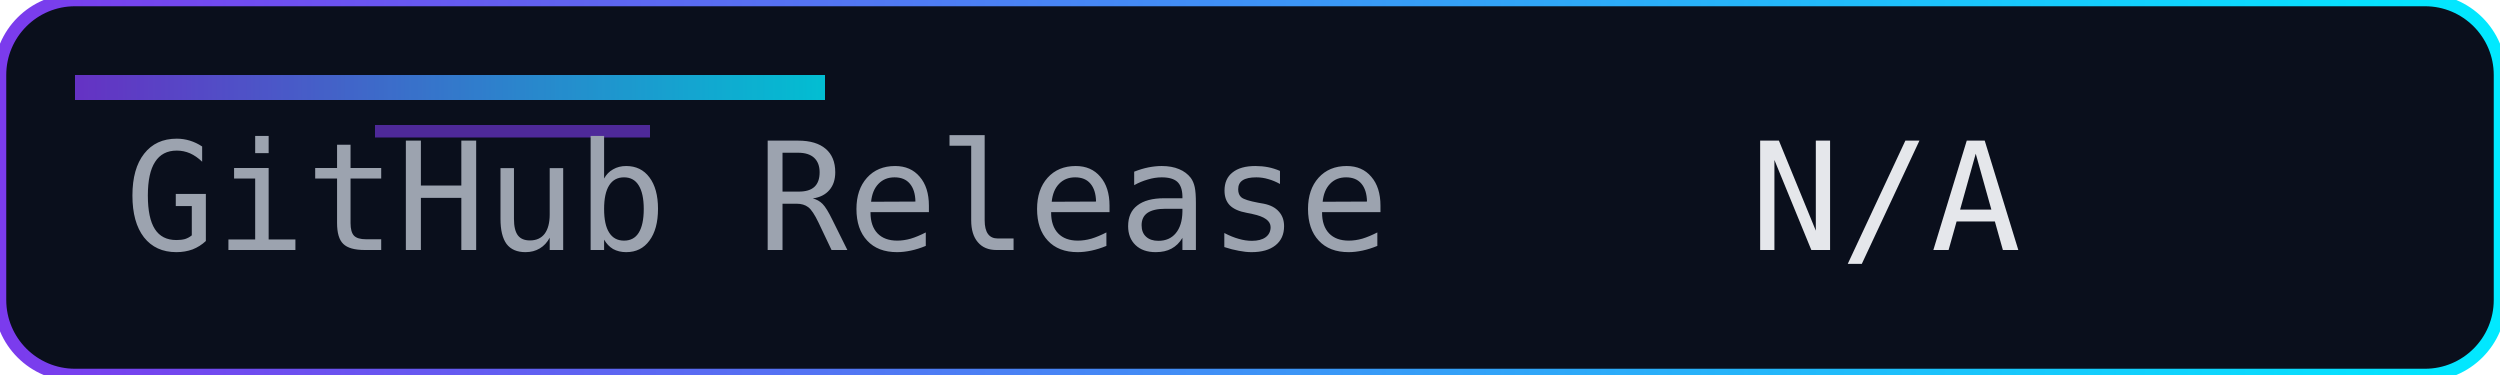
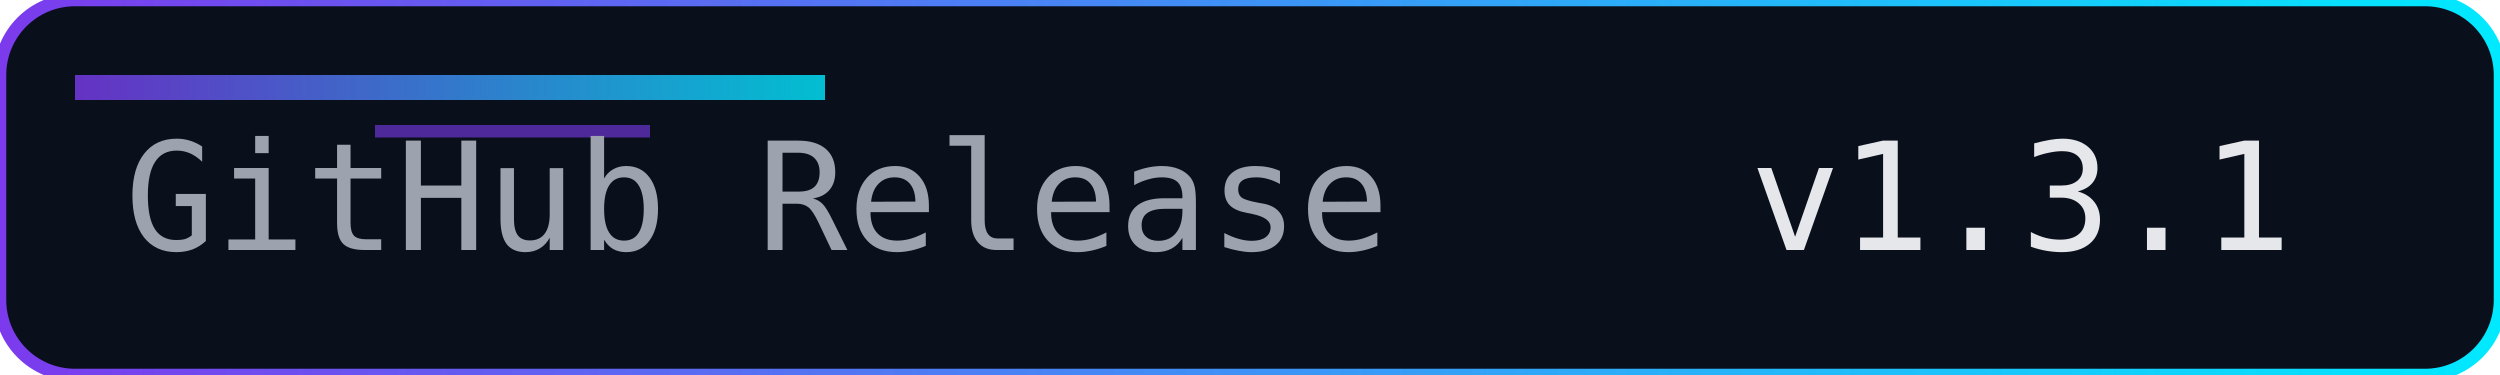
<svg xmlns="http://www.w3.org/2000/svg" width="200" height="30" role="img" aria-label="Release">
  <defs>
    <linearGradient id="accent" x1="0" y1="0" x2="1" y2="0">
      <stop offset="0%" stop-color="#7c3aed" />
      <stop offset="100%" stop-color="#00eaff" />
    </linearGradient>
  </defs>
  <rect width="200" height="30" rx="6" fill="#0a0f1c" />
  <rect width="200" height="30" rx="6" fill="none" stroke="url(#accent)" stroke-width="1" />
  <rect x="6" y="6" width="60" height="2" fill="url(#accent)" opacity="0.8" />
  <rect x="30" y="10" width="22" height="1" fill="#7c3aed" opacity="0.6" />
  <g font-family="Consolas, Menlo, monospace" font-size="12">
    <text x="10" y="20" fill="#9ca3af">GitHub Release</text>
-     <text x="140" y="20" fill="#e5e7eb">N/A</text>
+     <text x="140" y="20" fill="#e5e7eb">v1.3.1</text>
  </g>
</svg>
